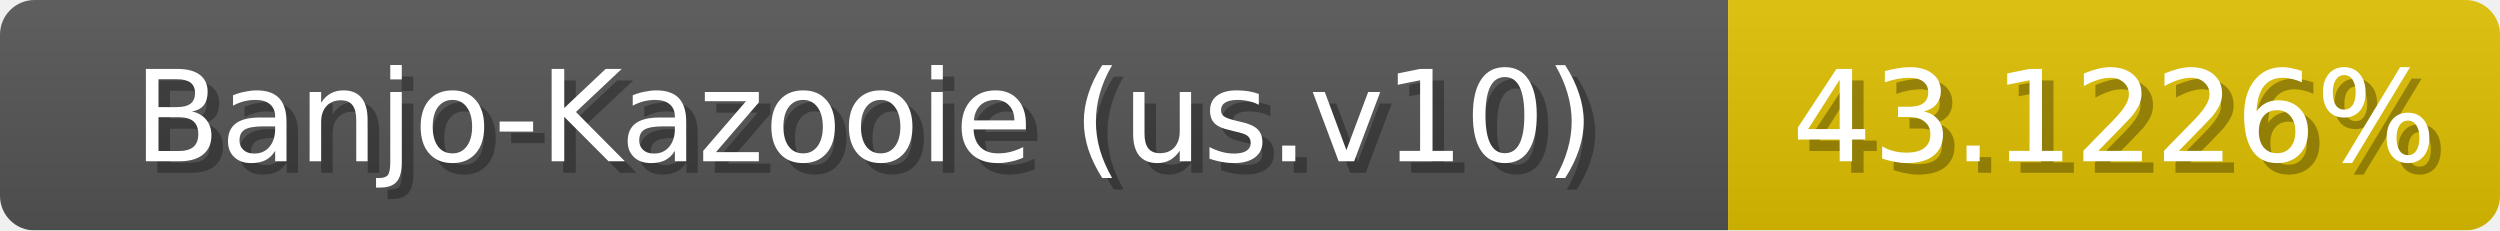
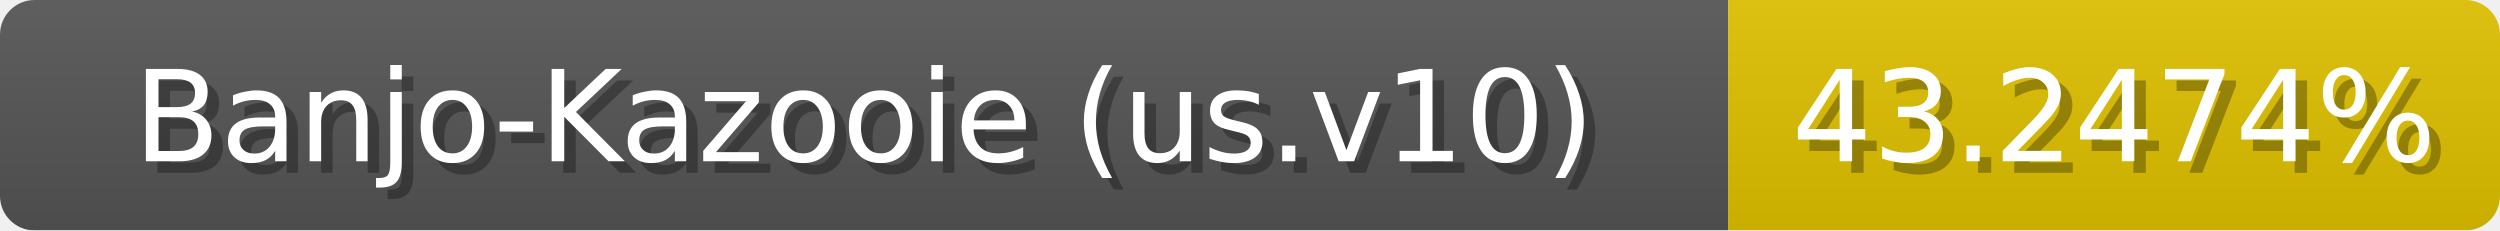
<svg xmlns="http://www.w3.org/2000/svg" width="217" height="20">
  <linearGradient id="b" x2="0" y2="100%">
    <stop offset="0" stop-color="#bbb" stop-opacity=".1" />
    <stop offset="1" stop-opacity=".1" />
  </linearGradient>
  <mask id="anybadge_1">
    <rect width="217" height="20" rx="3" fill="#fff" />
  </mask>
  <g mask="url(#anybadge_1)">
    <path fill="#555" d="M0 0h150v20H0z" />
-     <path fill="#e0c100" d="M150 0h67v20H150z" />
+     <path fill="#e0c200" d="M150 0h67v20H150z" />
    <path fill="url(#b)" d="M0 0h217v20H0z" />
  </g>
  <g fill="#fff" text-anchor="middle" font-family="DejaVu Sans,Verdana,Geneva,sans-serif" font-size="11">
    <text x="76.0" y="15" fill="#010101" fill-opacity=".3">Banjo-Kazooie (us.v10)</text>
    <text x="75.0" y="14">Banjo-Kazooie (us.v10)</text>
  </g>
  <g fill="#fff" text-anchor="middle" font-family="DejaVu Sans,Verdana,Geneva,sans-serif" font-size="11">
-     <text x="184.5" y="15" fill="#010101" fill-opacity=".3">43.1226%</text>
-     <text x="183.5" y="14">43.1226%</text>
+     <text x="184.5" y="15" fill="#010101" fill-opacity=".3">43.2474%</text>
+     <text x="183.5" y="14">43.2474%</text>
  </g>
</svg>
